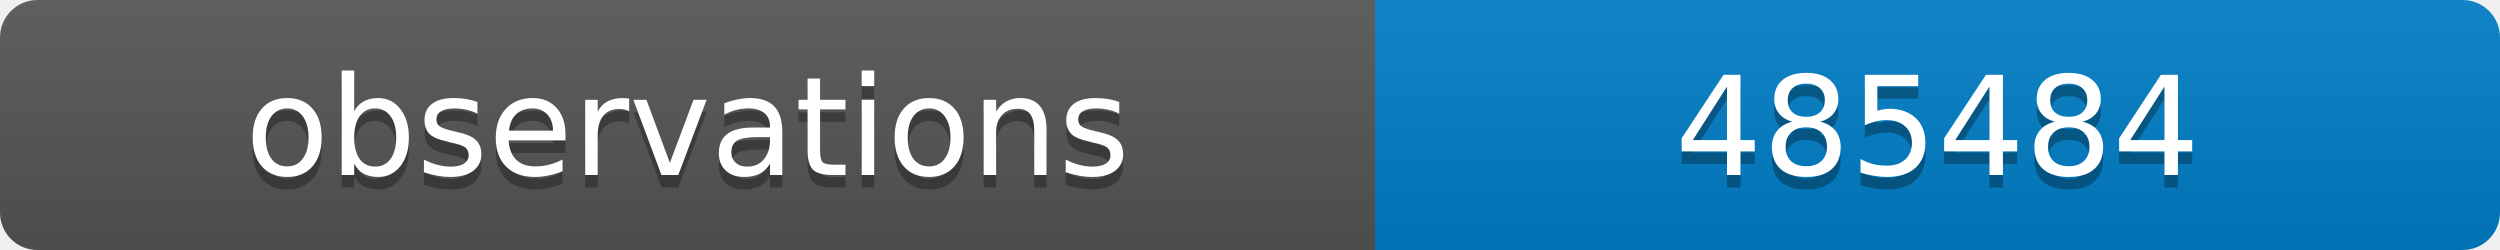
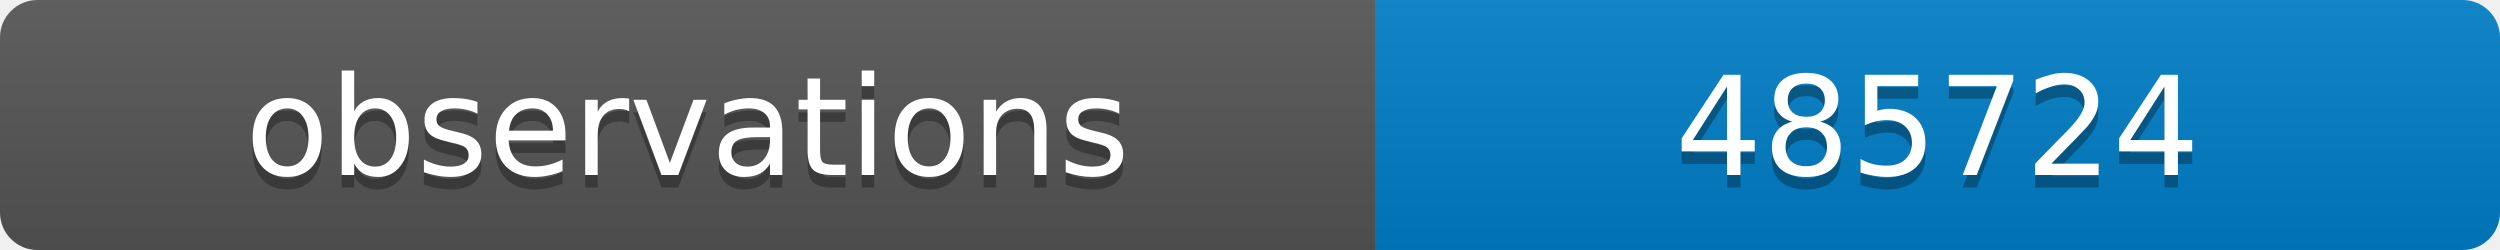
<svg xmlns="http://www.w3.org/2000/svg" width="200" height="20">
  <linearGradient id="b" x2="0" y2="100%">
    <stop offset="0" stop-color="#bbb" stop-opacity=".1" />
    <stop offset="1" stop-opacity=".1" />
  </linearGradient>
  <clipPath id="a">
    <rect width="200" height="20" rx="3" fill="#fff" />
  </clipPath>
  <g clip-path="url(#a)">
    <path fill="#555" d="M0 0h110v20H0z" />
    <path fill="#007ec6" d="M110 0h90v20H110z" />
    <path fill="url(#b)" d="M0 0h200v20H0z" />
  </g>
  <g fill="#fff" text-anchor="middle" font-family="DejaVu Sans,Verdana,Geneva,sans-serif" font-size="11">
    <text x="55" y="15" fill="#010101" fill-opacity=".3">observations</text>
    <text x="55" y="14">observations</text>
-     <text x="155" y="15" fill="#010101" fill-opacity=".3">485484</text>
-     <text x="155" y="14">485484</text>
+     <text x="155" y="15" fill="#010101" fill-opacity=".3">485724</text>
+     <text x="155" y="14">485724</text>
  </g>
</svg>
